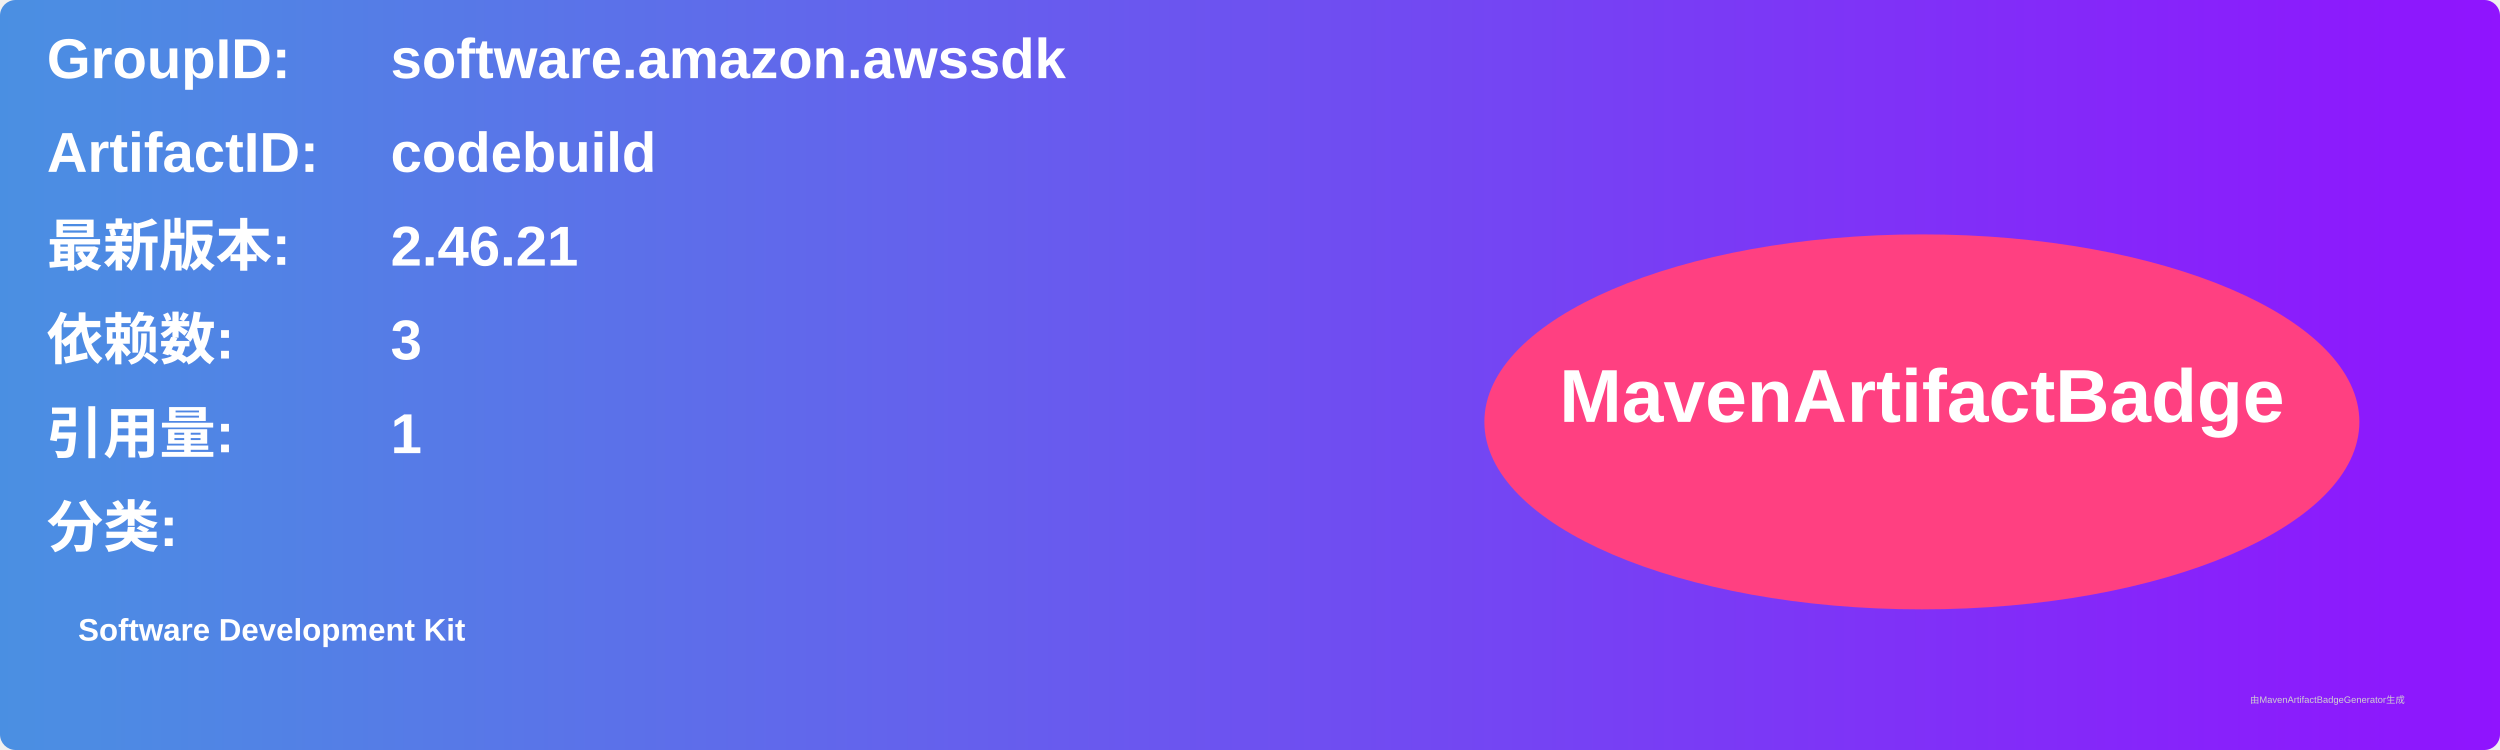
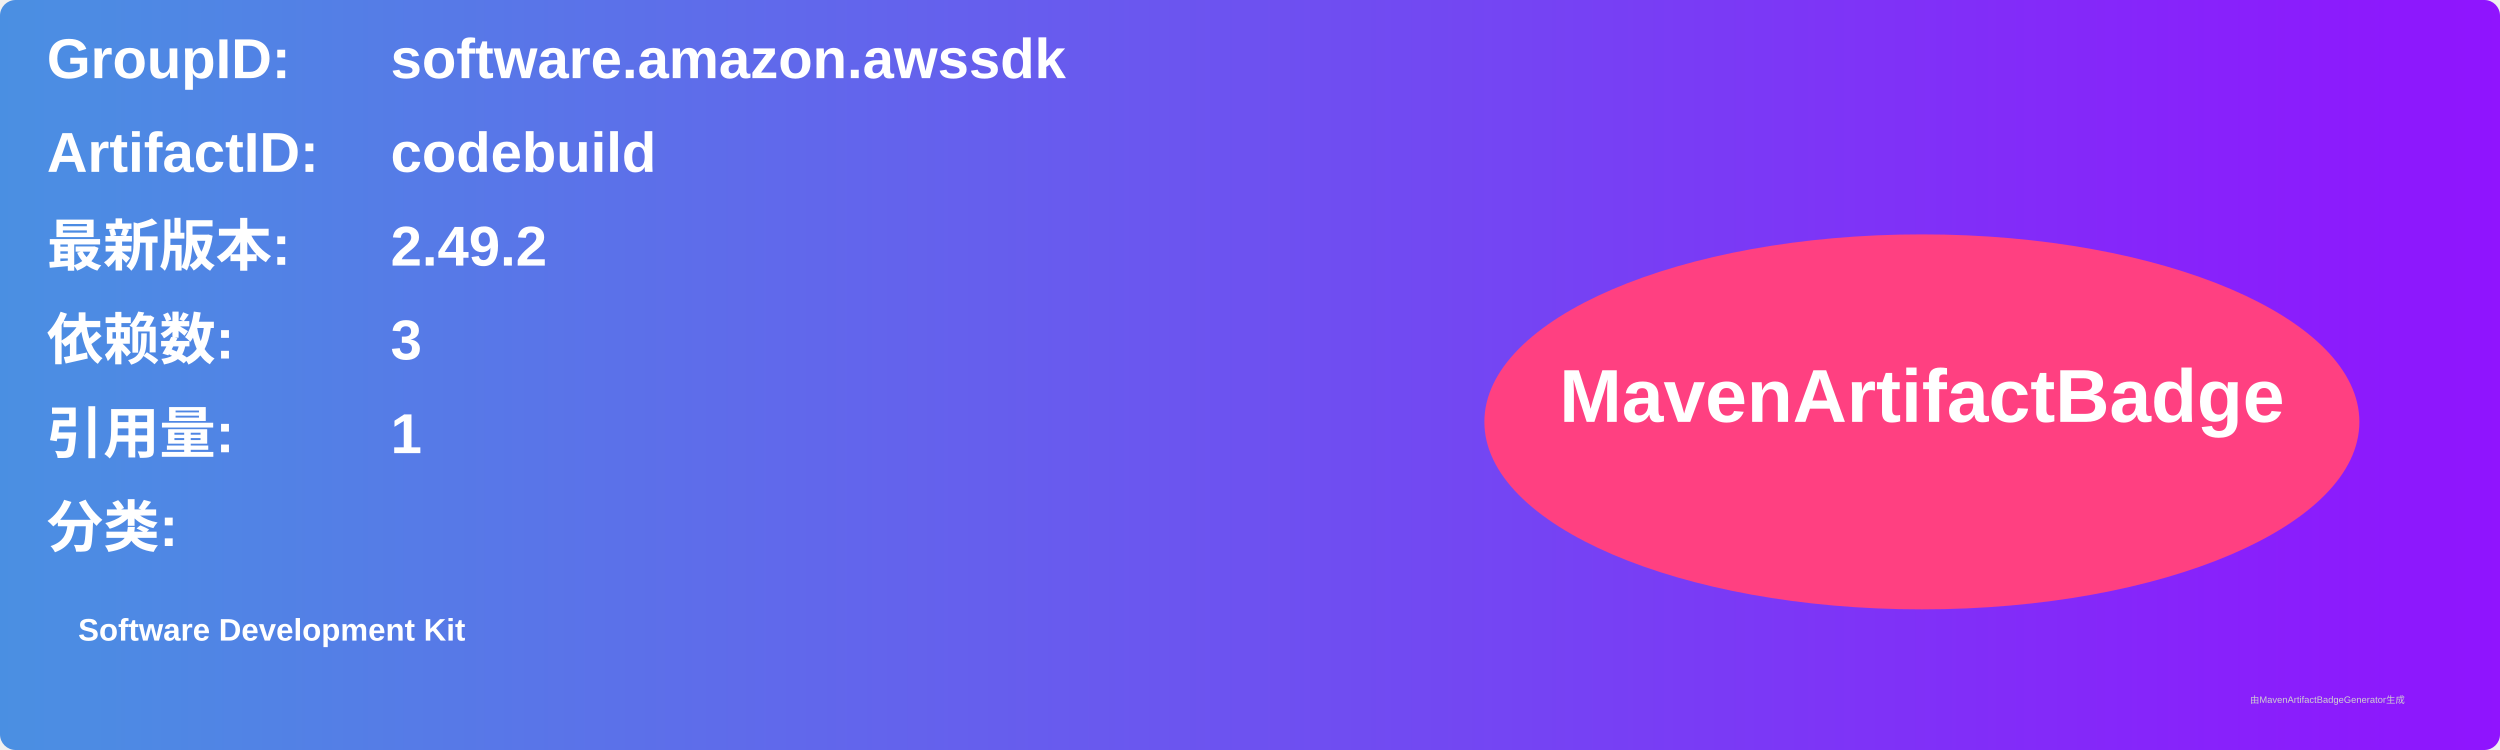
<svg xmlns="http://www.w3.org/2000/svg" width="800" height="240" viewBox="0 0 800 240">
  <linearGradient id="grad" x1="0%" y1="0%" x2="100%" y2="0%">
    <stop offset="0%" stop-color="#4a90e2" />
    <stop offset="100%" stop-color="#9013fe" />
  </linearGradient>
  <rect width="100%" height="100%" rx="5" ry="5" fill="url(#grad)" />
  <g transform="translate(15, 15)">
    <text x="0" y="10" font-family="Arial" font-size="18" fill="white" font-weight="bold" width="260">GroupID:</text>
    <text x="110" y="10" font-family="Arial" font-size="18" fill="white" font-weight="bold" width="460">software.amazon.awssdk</text>
    <text x="0" y="40" font-family="Arial" font-size="18" fill="white" font-weight="bold" width="260">ArtifactID:</text>
    <text x="110" y="40" font-family="Arial" font-size="18" fill="white" font-weight="bold" width="460">codebuild</text>
    <text x="0" y="70" font-family="Arial" font-size="18" fill="white" font-weight="bold">最新版本:</text>
    <text x="110" y="70" font-family="Arial" font-size="18" fill="white" font-weight="bold">
-       <tspan font-weight="bold">2.46.21</tspan>
+       <tspan font-weight="bold">2.49.2</tspan>
    </text>
    <text x="0" y="100" font-family="Arial" font-size="18" fill="white" font-weight="bold">依赖数: </text>
    <text x="110" y="100" font-family="Arial" font-size="18" fill="white">
      <tspan font-weight="bold">3</tspan>
    </text>
    <text x="0" y="130" font-family="Arial" font-size="18" fill="white" font-weight="bold">引用量: </text>
    <text x="110" y="130" font-family="Arial" font-size="18" fill="white">
      <tspan font-weight="bold">1</tspan>
    </text>
    <text x="0" y="160" font-family="Arial" font-size="18" fill="white" font-weight="bold">分类:</text>
    <text x="10" y="190" font-family="Arial" font-size="10" fill="white">
      <tspan font-weight="bold">Software Development Kit</tspan>
    </text>
    <ellipse cx="600" cy="120" rx="140" ry="60" fill="#ff4081" />
    <text x="600" y="120" text-anchor="middle" font-family="Arial" font-size="24" fill="white" font-weight="bold">MavenArtifactBadge</text>
  </g>
  <text x="720" y="225" font-family="Arial" font-size="3" fill="#d0d0d0">由MavenArtifactBadgeGenerator生成</text>
</svg>
